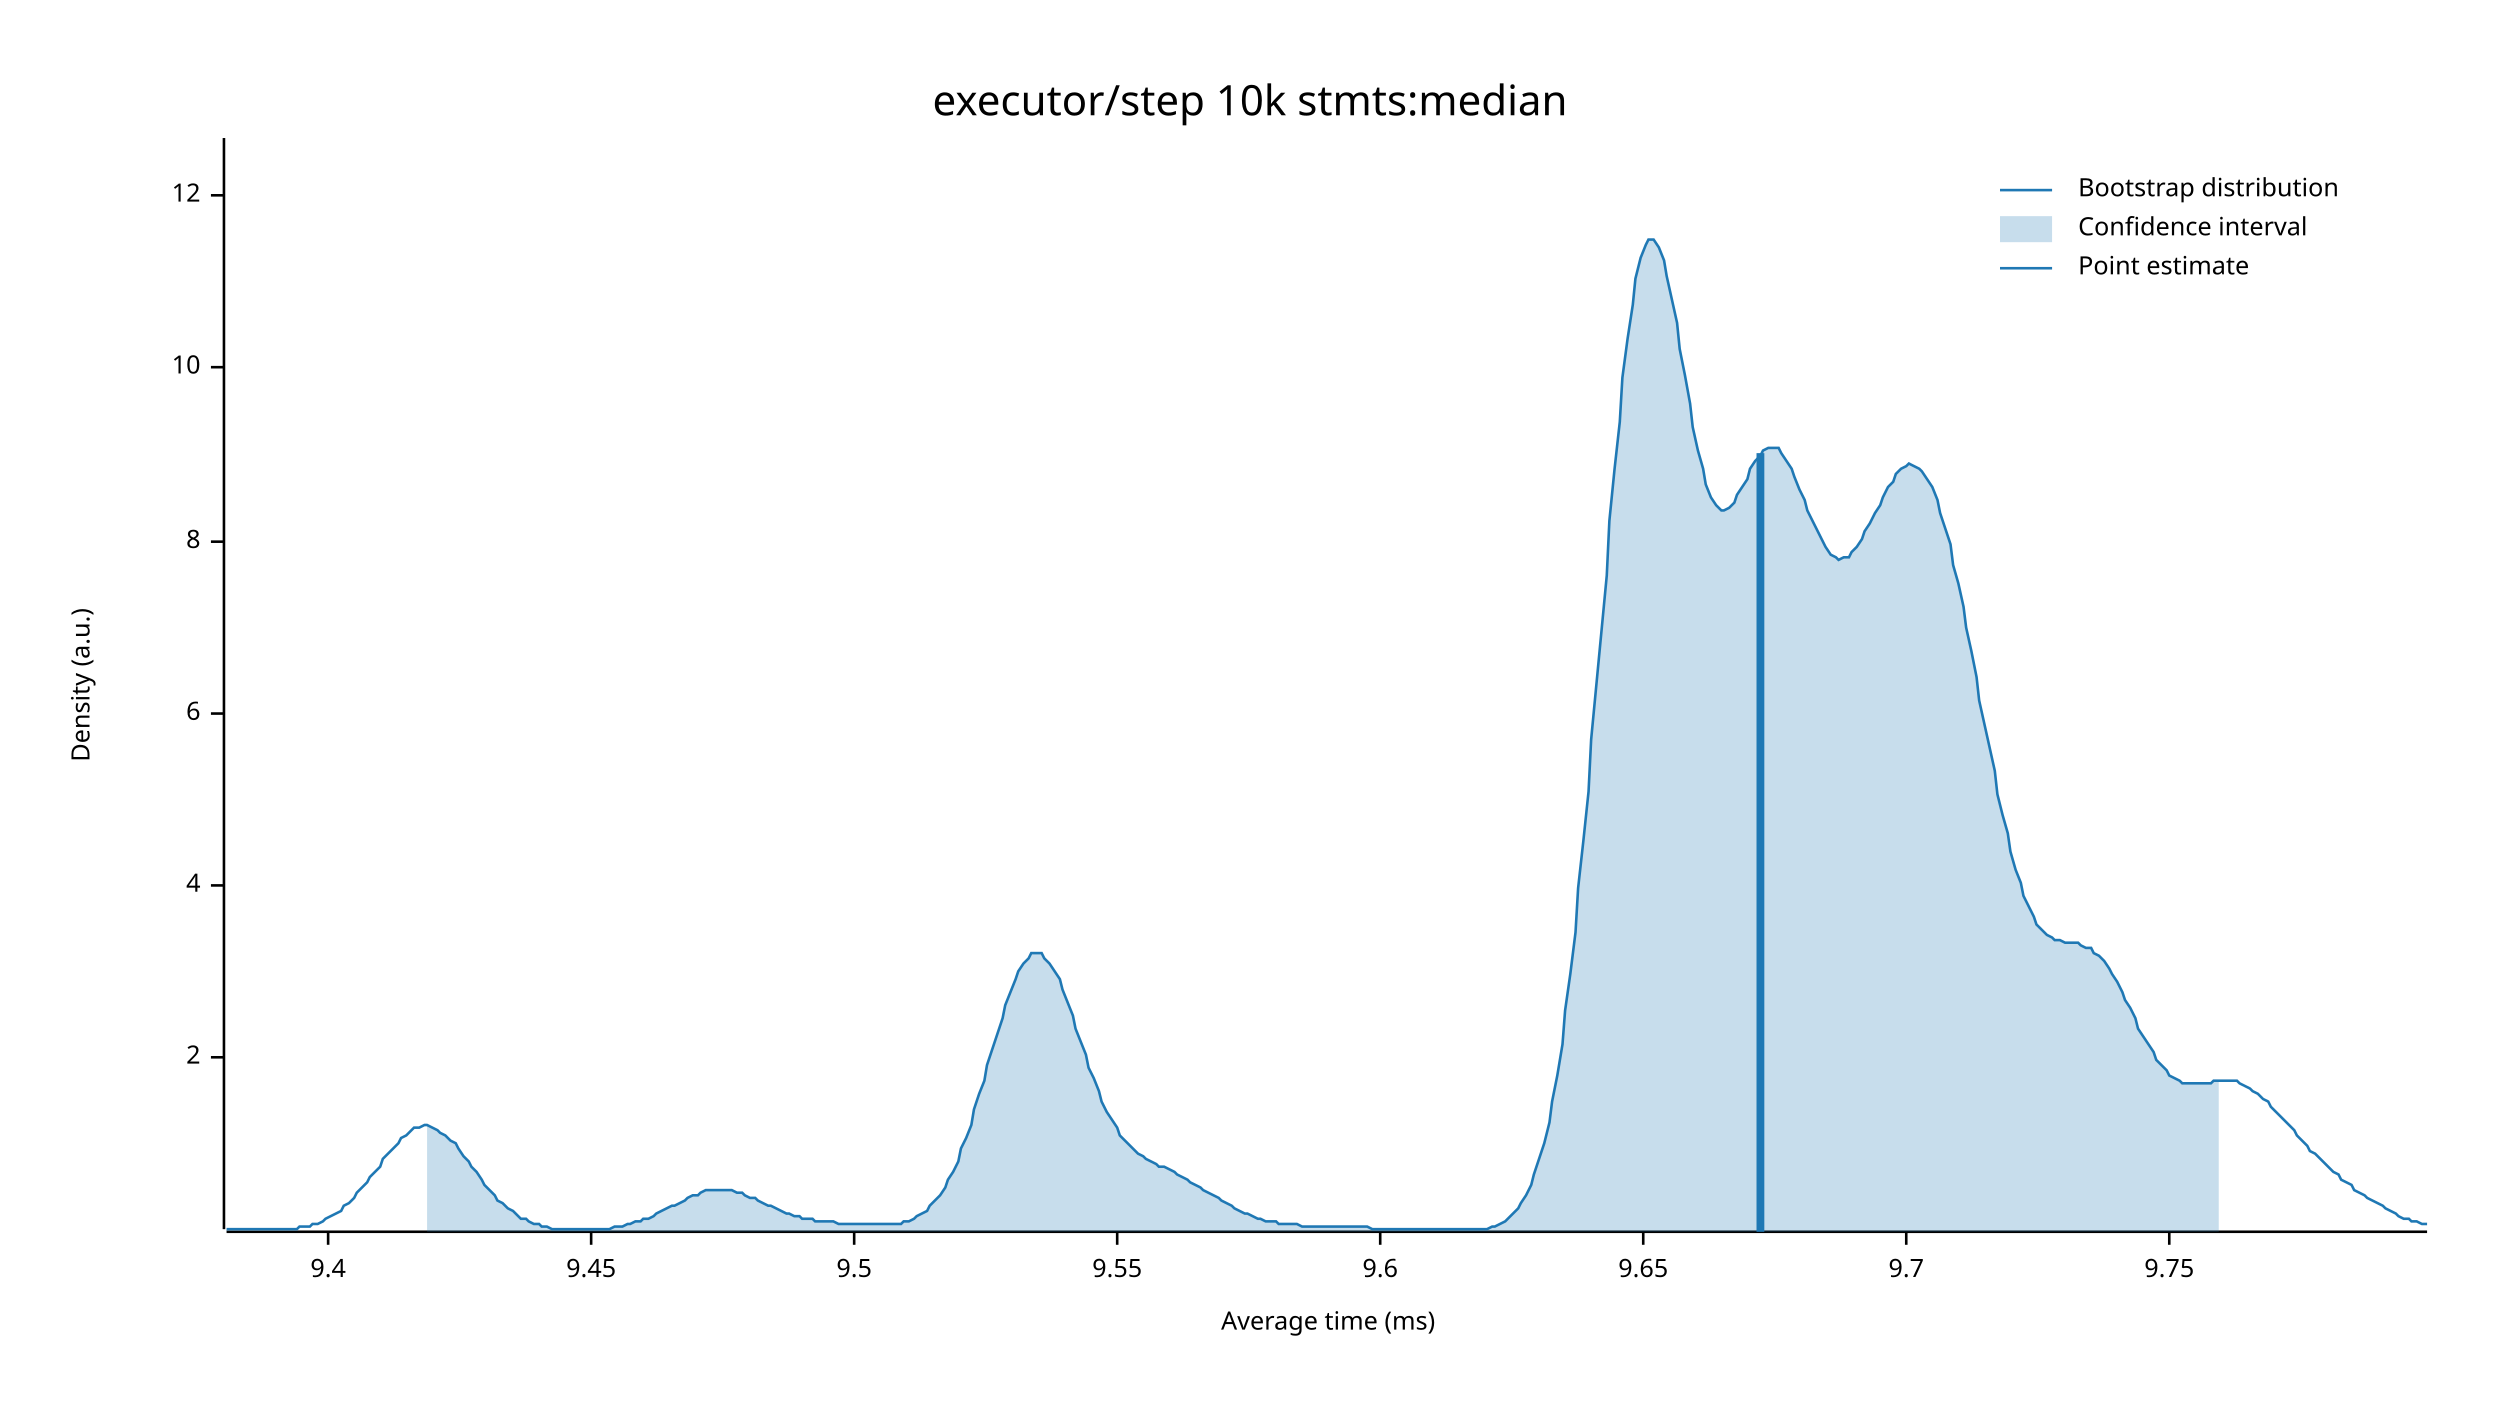
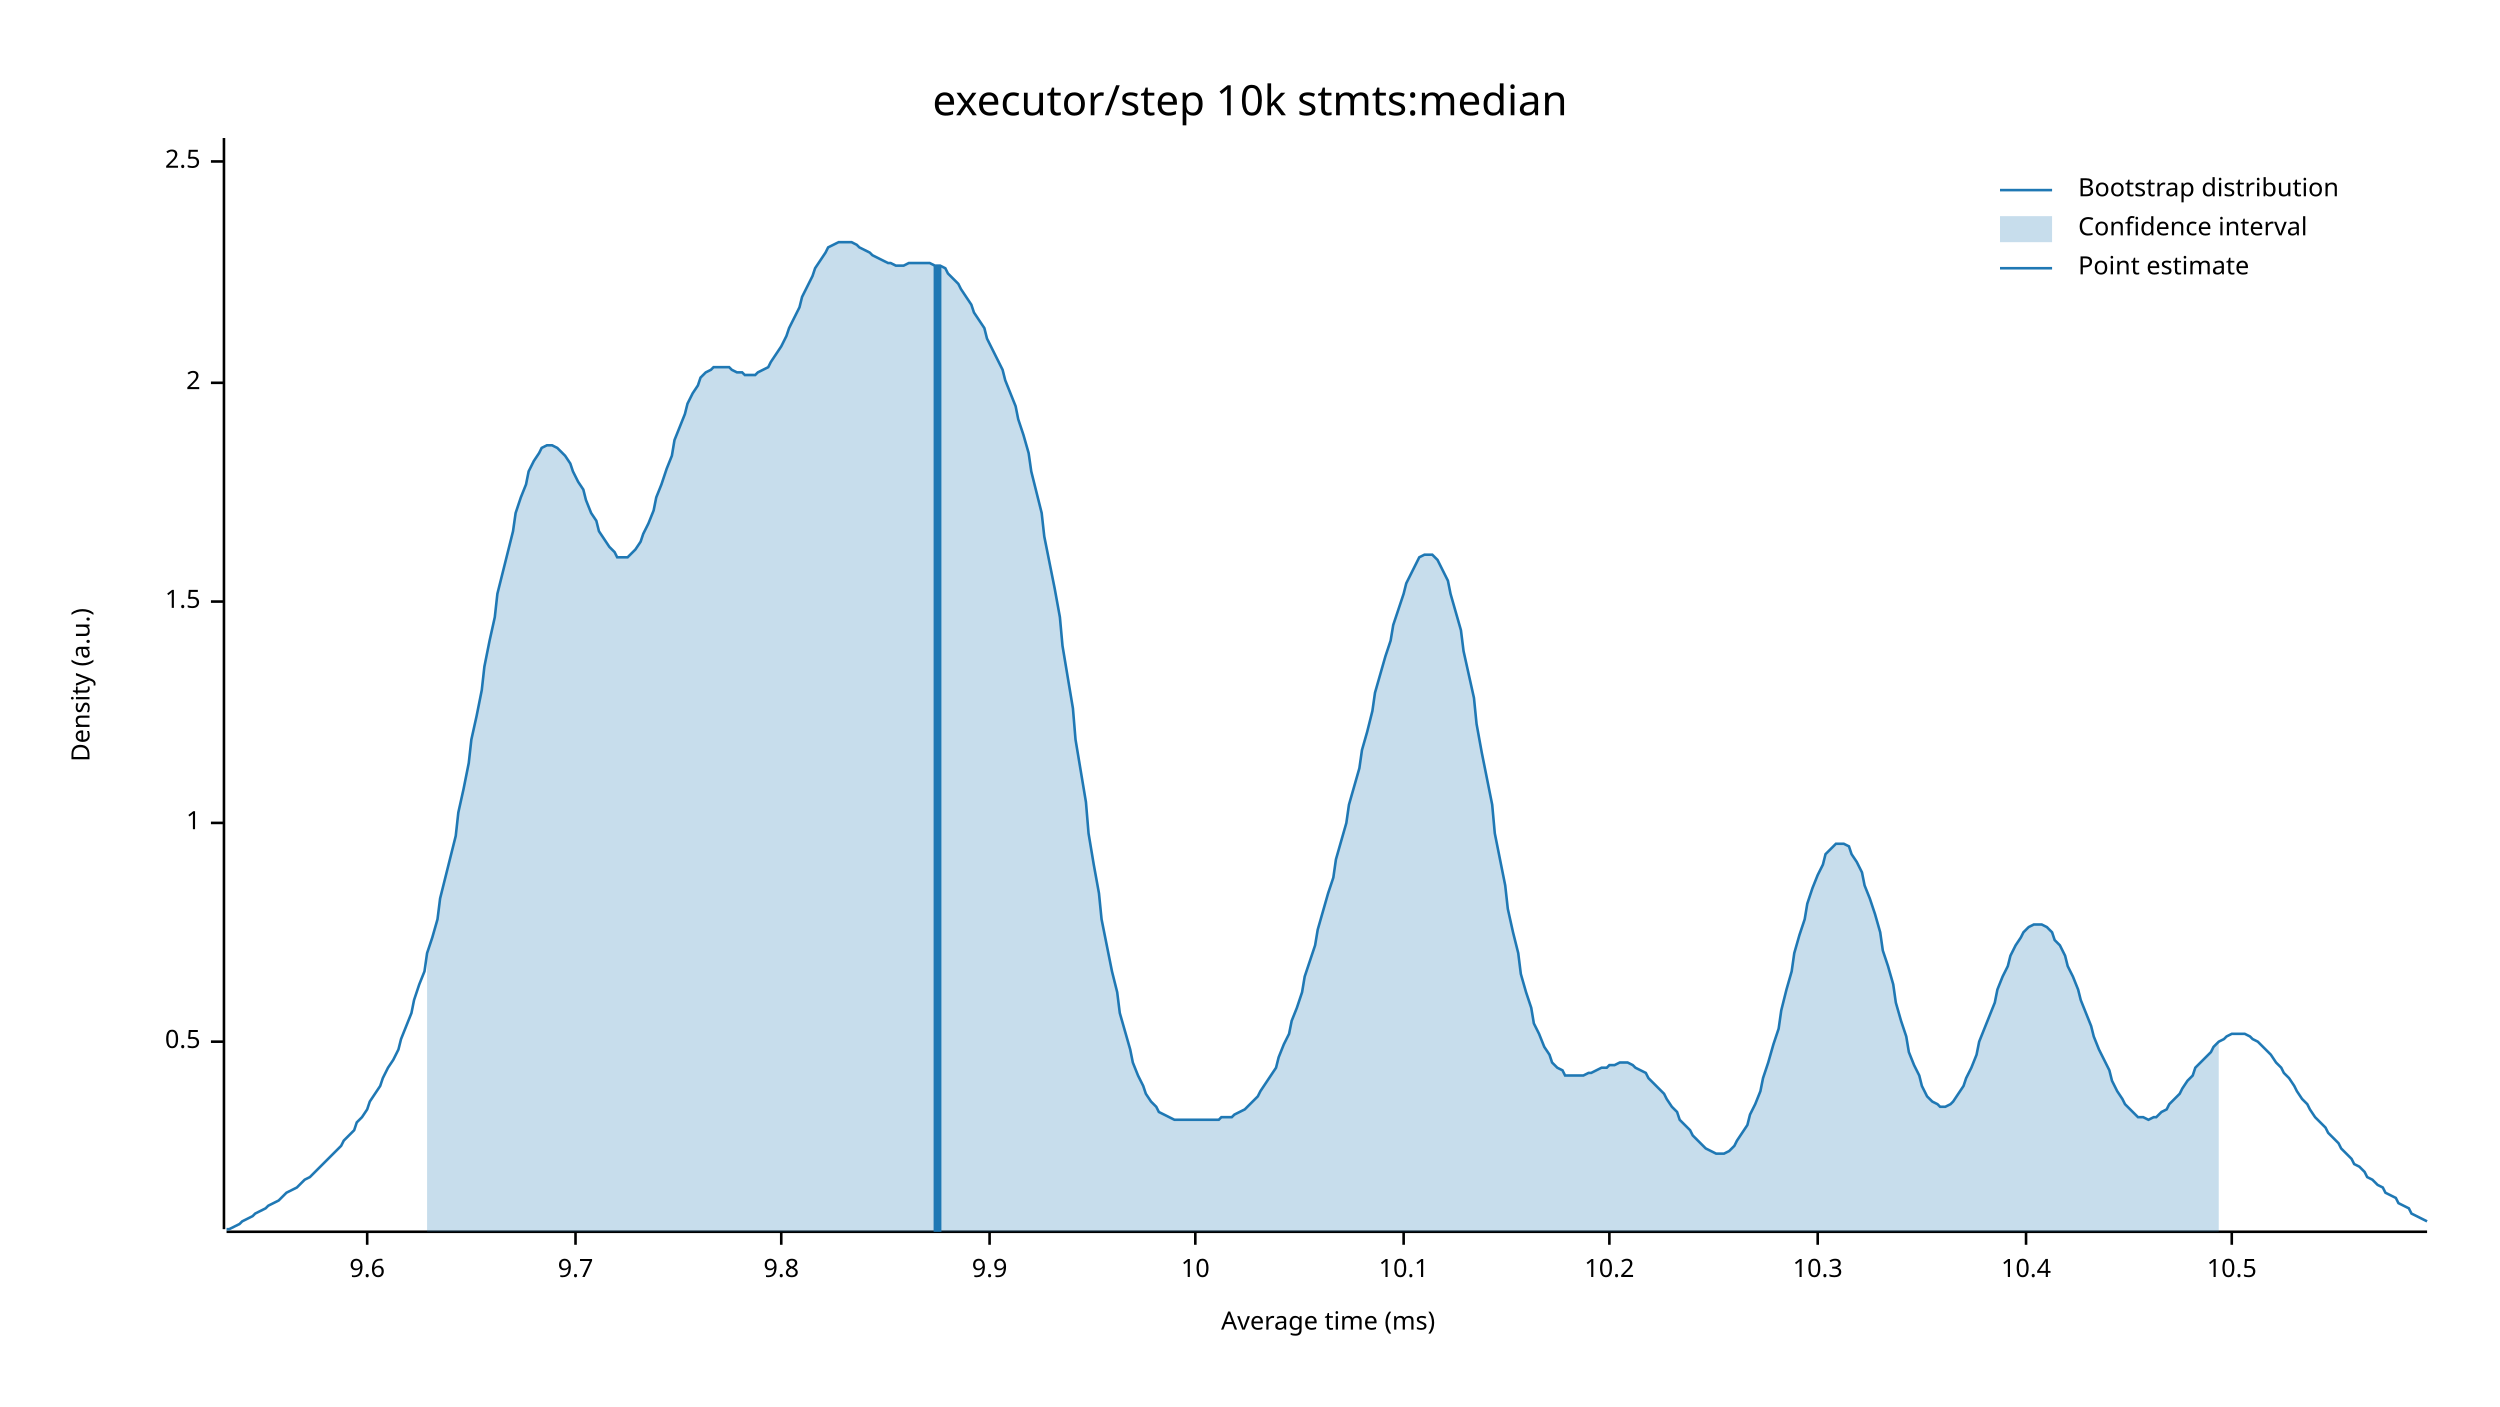
<svg xmlns="http://www.w3.org/2000/svg" width="960" height="540" viewBox="0 0 960 540">
  <text x="480" y="32" dy="0.76em" text-anchor="middle" font-family="sans-serif" font-size="16.129" opacity="1" fill="#000000">
executor/step 10k stmts:median
</text>
  <text x="27" y="263" dy="0.76em" text-anchor="middle" font-family="sans-serif" font-size="9.677" opacity="1" fill="#000000" transform="rotate(270, 27, 263)">
Density (a.u.)
</text>
  <text x="510" y="513" dy="-0.5ex" text-anchor="middle" font-family="sans-serif" font-size="9.677" opacity="1" fill="#000000">
Average time (ms)
</text>
  <polyline fill="none" opacity="1" stroke="#000000" stroke-width="1" points="86,53 86,472 " />
-   <text x="77" y="406" dy="0.5ex" text-anchor="end" font-family="sans-serif" font-size="9.677" opacity="1" fill="#000000">
+   <text x="77" y="400" dy="0.5ex" text-anchor="end" font-family="sans-serif" font-size="9.677" opacity="1" fill="#000000">
+ 0.5
+ </text>
+   <polyline fill="none" opacity="1" stroke="#000000" stroke-width="1" points="81,400 86,400 " />
+   <text x="77" y="316" dy="0.5ex" text-anchor="end" font-family="sans-serif" font-size="9.677" opacity="1" fill="#000000">
+ 1
+ </text>
+   <polyline fill="none" opacity="1" stroke="#000000" stroke-width="1" points="81,316 86,316 " />
+   <text x="77" y="231" dy="0.5ex" text-anchor="end" font-family="sans-serif" font-size="9.677" opacity="1" fill="#000000">
+ 1.5
+ </text>
+   <polyline fill="none" opacity="1" stroke="#000000" stroke-width="1" points="81,231 86,231 " />
+   <text x="77" y="147" dy="0.5ex" text-anchor="end" font-family="sans-serif" font-size="9.677" opacity="1" fill="#000000">
2
</text>
-   <polyline fill="none" opacity="1" stroke="#000000" stroke-width="1" points="81,406 86,406 " />
-   <text x="77" y="340" dy="0.5ex" text-anchor="end" font-family="sans-serif" font-size="9.677" opacity="1" fill="#000000">
- 4
+   <polyline fill="none" opacity="1" stroke="#000000" stroke-width="1" points="81,147 86,147 " />
+   <text x="77" y="62" dy="0.5ex" text-anchor="end" font-family="sans-serif" font-size="9.677" opacity="1" fill="#000000">
+ 2.5
</text>
-   <polyline fill="none" opacity="1" stroke="#000000" stroke-width="1" points="81,340 86,340 " />
-   <text x="77" y="274" dy="0.5ex" text-anchor="end" font-family="sans-serif" font-size="9.677" opacity="1" fill="#000000">
- 6
+   <polyline fill="none" opacity="1" stroke="#000000" stroke-width="1" points="81,62 86,62 " />
+   <polyline fill="none" opacity="1" stroke="#000000" stroke-width="1" points="87,473 932,473 " />
+   <text x="141" y="483" dy="0.76em" text-anchor="middle" font-family="sans-serif" font-size="9.677" opacity="1" fill="#000000">
+ 9.6
</text>
-   <polyline fill="none" opacity="1" stroke="#000000" stroke-width="1" points="81,274 86,274 " />
-   <text x="77" y="208" dy="0.5ex" text-anchor="end" font-family="sans-serif" font-size="9.677" opacity="1" fill="#000000">
- 8
+   <polyline fill="none" opacity="1" stroke="#000000" stroke-width="1" points="141,473 141,478 " />
+   <text x="221" y="483" dy="0.76em" text-anchor="middle" font-family="sans-serif" font-size="9.677" opacity="1" fill="#000000">
+ 9.7
</text>
-   <polyline fill="none" opacity="1" stroke="#000000" stroke-width="1" points="81,208 86,208 " />
-   <text x="77" y="141" dy="0.5ex" text-anchor="end" font-family="sans-serif" font-size="9.677" opacity="1" fill="#000000">
+   <polyline fill="none" opacity="1" stroke="#000000" stroke-width="1" points="221,473 221,478 " />
+   <text x="300" y="483" dy="0.76em" text-anchor="middle" font-family="sans-serif" font-size="9.677" opacity="1" fill="#000000">
+ 9.8
+ </text>
+   <polyline fill="none" opacity="1" stroke="#000000" stroke-width="1" points="300,473 300,478 " />
+   <text x="380" y="483" dy="0.76em" text-anchor="middle" font-family="sans-serif" font-size="9.677" opacity="1" fill="#000000">
+ 9.9
+ </text>
+   <polyline fill="none" opacity="1" stroke="#000000" stroke-width="1" points="380,473 380,478 " />
+   <text x="459" y="483" dy="0.76em" text-anchor="middle" font-family="sans-serif" font-size="9.677" opacity="1" fill="#000000">
10
</text>
-   <polyline fill="none" opacity="1" stroke="#000000" stroke-width="1" points="81,141 86,141 " />
-   <text x="77" y="75" dy="0.5ex" text-anchor="end" font-family="sans-serif" font-size="9.677" opacity="1" fill="#000000">
- 12
+   <polyline fill="none" opacity="1" stroke="#000000" stroke-width="1" points="459,473 459,478 " />
+   <text x="539" y="483" dy="0.76em" text-anchor="middle" font-family="sans-serif" font-size="9.677" opacity="1" fill="#000000">
+ 10.1
</text>
-   <polyline fill="none" opacity="1" stroke="#000000" stroke-width="1" points="81,75 86,75 " />
-   <polyline fill="none" opacity="1" stroke="#000000" stroke-width="1" points="87,473 932,473 " />
-   <text x="126" y="483" dy="0.76em" text-anchor="middle" font-family="sans-serif" font-size="9.677" opacity="1" fill="#000000">
- 9.4
+   <polyline fill="none" opacity="1" stroke="#000000" stroke-width="1" points="539,473 539,478 " />
+   <text x="618" y="483" dy="0.76em" text-anchor="middle" font-family="sans-serif" font-size="9.677" opacity="1" fill="#000000">
+ 10.2
</text>
-   <polyline fill="none" opacity="1" stroke="#000000" stroke-width="1" points="126,473 126,478 " />
-   <text x="227" y="483" dy="0.76em" text-anchor="middle" font-family="sans-serif" font-size="9.677" opacity="1" fill="#000000">
- 9.45
+   <polyline fill="none" opacity="1" stroke="#000000" stroke-width="1" points="618,473 618,478 " />
+   <text x="698" y="483" dy="0.76em" text-anchor="middle" font-family="sans-serif" font-size="9.677" opacity="1" fill="#000000">
+ 10.3
</text>
-   <polyline fill="none" opacity="1" stroke="#000000" stroke-width="1" points="227,473 227,478 " />
-   <text x="328" y="483" dy="0.76em" text-anchor="middle" font-family="sans-serif" font-size="9.677" opacity="1" fill="#000000">
- 9.5
+   <polyline fill="none" opacity="1" stroke="#000000" stroke-width="1" points="698,473 698,478 " />
+   <text x="778" y="483" dy="0.76em" text-anchor="middle" font-family="sans-serif" font-size="9.677" opacity="1" fill="#000000">
+ 10.4
</text>
-   <polyline fill="none" opacity="1" stroke="#000000" stroke-width="1" points="328,473 328,478 " />
-   <text x="429" y="483" dy="0.76em" text-anchor="middle" font-family="sans-serif" font-size="9.677" opacity="1" fill="#000000">
- 9.55
+   <polyline fill="none" opacity="1" stroke="#000000" stroke-width="1" points="778,473 778,478 " />
+   <text x="857" y="483" dy="0.76em" text-anchor="middle" font-family="sans-serif" font-size="9.677" opacity="1" fill="#000000">
+ 10.5
</text>
-   <polyline fill="none" opacity="1" stroke="#000000" stroke-width="1" points="429,473 429,478 " />
-   <text x="530" y="483" dy="0.76em" text-anchor="middle" font-family="sans-serif" font-size="9.677" opacity="1" fill="#000000">
- 9.6
- </text>
-   <polyline fill="none" opacity="1" stroke="#000000" stroke-width="1" points="530,473 530,478 " />
-   <text x="631" y="483" dy="0.76em" text-anchor="middle" font-family="sans-serif" font-size="9.677" opacity="1" fill="#000000">
- 9.65
- </text>
-   <polyline fill="none" opacity="1" stroke="#000000" stroke-width="1" points="631,473 631,478 " />
-   <text x="732" y="483" dy="0.76em" text-anchor="middle" font-family="sans-serif" font-size="9.677" opacity="1" fill="#000000">
- 9.7
- </text>
-   <polyline fill="none" opacity="1" stroke="#000000" stroke-width="1" points="732,473 732,478 " />
-   <text x="833" y="483" dy="0.76em" text-anchor="middle" font-family="sans-serif" font-size="9.677" opacity="1" fill="#000000">
- 9.75
- </text>
-   <polyline fill="none" opacity="1" stroke="#000000" stroke-width="1" points="833,473 833,478 " />
-   <polyline fill="none" opacity="1" stroke="#1F78B4" stroke-width="1" points="87,472 88,472 90,472 92,472 93,472 95,472 97,472 98,472 100,472 102,472 103,472 105,472 107,472 109,472 110,472 112,472 114,472 115,471 117,471 119,471 120,470 122,470 124,469 125,468 127,467 129,466 131,465 132,463 134,462 136,460 137,458 139,456 141,454 142,452 144,450 146,448 147,445 149,443 151,441 153,439 154,437 156,436 158,434 159,433 161,433 163,432 164,432 166,433 168,434 169,435 171,436 173,438 175,439 176,441 178,444 180,446 181,448 183,450 185,453 186,455 188,457 190,459 191,461 193,462 195,464 197,465 198,466 200,468 202,468 203,469 205,470 207,470 208,471 210,471 212,472 214,472 215,472 217,472 219,472 220,472 222,472 224,472 225,472 227,472 229,472 230,472 232,472 234,472 236,471 237,471 239,471 241,470 242,470 244,469 246,469 247,468 249,468 251,467 252,466 254,465 256,464 258,463 259,463 261,462 263,461 264,460 266,459 268,459 269,458 271,457 273,457 274,457 276,457 278,457 280,457 281,457 283,458 285,458 286,459 288,460 290,460 291,461 293,462 295,463 296,463 298,464 300,465 302,466 303,466 305,467 307,467 308,468 310,468 312,468 313,469 315,469 317,469 318,469 320,469 322,470 324,470 325,470 327,470 329,470 330,470 332,470 334,470 335,470 337,470 339,470 341,470 342,470 344,470 346,470 347,469 349,469 351,468 352,467 354,466 356,465 357,463 359,461 361,459 363,456 364,453 366,450 368,446 369,441 371,437 373,432 374,426 376,420 378,415 379,409 381,403 383,397 385,391 386,386 388,381 390,376 391,373 393,370 395,368 396,366 398,366 400,366 401,368 403,370 405,373 407,376 408,380 410,385 412,390 413,395 415,400 417,405 418,410 420,414 422,419 423,423 425,427 427,430 429,433 430,436 432,438 434,440 435,441 437,443 439,444 440,445 442,446 444,447 445,448 447,448 449,449 451,450 452,451 454,452 456,453 457,454 459,455 461,456 462,457 464,458 466,459 468,460 469,461 471,462 473,463 474,464 476,465 478,466 479,466 481,467 483,468 484,468 486,469 488,469 490,469 491,470 493,470 495,470 496,470 498,470 500,471 501,471 503,471 505,471 506,471 508,471 510,471 512,471 513,471 515,471 517,471 518,471 520,471 522,471 523,471 525,471 527,472 528,472 530,472 532,472 534,472 535,472 537,472 539,472 540,472 542,472 544,472 545,472 547,472 549,472 550,472 552,472 554,472 556,472 557,472 559,472 561,472 562,472 564,472 566,472 567,472 569,472 571,472 573,471 574,471 576,470 578,469 579,468 581,466 583,464 584,462 586,459 588,455 589,451 591,445 593,439 595,431 596,423 598,413 600,401 601,388 603,374 605,358 606,341 608,323 610,304 611,284 613,263 615,242 617,221 618,200 620,180 622,162 623,145 625,130 627,117 628,107 630,99 632,94 633,92 635,92 637,95 639,100 640,106 642,115 644,124 645,134 647,144 649,155 650,164 652,173 654,180 655,186 657,191 659,194 661,196 662,196 664,195 666,193 667,190 669,187 671,184 672,180 674,177 676,175 677,173 679,172 681,172 683,172 684,174 686,177 688,180 689,183 691,188 693,192 694,196 696,200 698,204 700,208 701,210 703,213 705,214 706,215 708,214 710,214 711,212 713,210 715,207 716,204 718,201 720,197 722,194 723,191 725,187 727,185 728,182 730,180 732,179 733,178 735,179 737,180 738,181 740,184 742,187 744,192 745,197 747,203 749,209 750,217 752,224 754,233 755,241 757,250 759,260 760,269 762,278 764,287 766,296 767,305 769,313 771,320 772,327 774,334 776,339 777,344 779,348 781,352 782,355 784,357 786,359 788,360 789,361 791,361 793,362 794,362 796,362 798,362 799,363 801,364 803,364 804,366 806,367 808,369 810,372 811,374 813,377 815,381 816,384 818,387 820,391 821,395 823,398 825,401 827,404 828,407 830,409 832,411 833,413 835,414 837,415 838,416 840,416 842,416 843,416 845,416 847,416 849,416 850,415 852,415 854,415 855,415 857,415 859,415 860,416 862,417 864,418 865,419 867,420 869,422 871,423 872,425 874,427 876,429 877,430 879,432 881,434 882,436 884,438 886,440 887,442 889,443 891,445 893,447 894,448 896,450 898,451 899,453 901,454 903,455 904,457 906,458 908,459 909,460 911,461 913,462 915,463 916,464 918,465 920,466 921,467 923,468 925,468 926,469 928,469 930,470 932,470 " />
-   <polygon opacity="0.25" fill="#1F78B4" points="164,432 166,433 168,434 169,435 171,436 173,438 175,439 176,441 178,444 180,446 181,448 183,450 185,453 186,455 188,457 190,459 191,461 193,462 195,464 197,465 198,466 200,468 202,468 203,469 205,470 207,470 208,471 210,471 212,472 214,472 215,472 217,472 219,472 220,472 222,472 224,472 225,472 227,472 229,472 230,472 232,472 234,472 236,471 237,471 239,471 241,470 242,470 244,469 246,469 247,468 249,468 251,467 252,466 254,465 256,464 258,463 259,463 261,462 263,461 264,460 266,459 268,459 269,458 271,457 273,457 274,457 276,457 278,457 280,457 281,457 283,458 285,458 286,459 288,460 290,460 291,461 293,462 295,463 296,463 298,464 300,465 302,466 303,466 305,467 307,467 308,468 310,468 312,468 313,469 315,469 317,469 318,469 320,469 322,470 324,470 325,470 327,470 329,470 330,470 332,470 334,470 335,470 337,470 339,470 341,470 342,470 344,470 346,470 347,469 349,469 351,468 352,467 354,466 356,465 357,463 359,461 361,459 363,456 364,453 366,450 368,446 369,441 371,437 373,432 374,426 376,420 378,415 379,409 381,403 383,397 385,391 386,386 388,381 390,376 391,373 393,370 395,368 396,366 398,366 400,366 401,368 403,370 405,373 407,376 408,380 410,385 412,390 413,395 415,400 417,405 418,410 420,414 422,419 423,423 425,427 427,430 429,433 430,436 432,438 434,440 435,441 437,443 439,444 440,445 442,446 444,447 445,448 447,448 449,449 451,450 452,451 454,452 456,453 457,454 459,455 461,456 462,457 464,458 466,459 468,460 469,461 471,462 473,463 474,464 476,465 478,466 479,466 481,467 483,468 484,468 486,469 488,469 490,469 491,470 493,470 495,470 496,470 498,470 500,471 501,471 503,471 505,471 506,471 508,471 510,471 512,471 513,471 515,471 517,471 518,471 520,471 522,471 523,471 525,471 527,472 528,472 530,472 532,472 534,472 535,472 537,472 539,472 540,472 542,472 544,472 545,472 547,472 549,472 550,472 552,472 554,472 556,472 557,472 559,472 561,472 562,472 564,472 566,472 567,472 569,472 571,472 573,471 574,471 576,470 578,469 579,468 581,466 583,464 584,462 586,459 588,455 589,451 591,445 593,439 595,431 596,423 598,413 600,401 601,388 603,374 605,358 606,341 608,323 610,304 611,284 613,263 615,242 617,221 618,200 620,180 622,162 623,145 625,130 627,117 628,107 630,99 632,94 633,92 635,92 637,95 639,100 640,106 642,115 644,124 645,134 647,144 649,155 650,164 652,173 654,180 655,186 657,191 659,194 661,196 662,196 664,195 666,193 667,190 669,187 671,184 672,180 674,177 676,175 677,173 679,172 681,172 683,172 684,174 686,177 688,180 689,183 691,188 693,192 694,196 696,200 698,204 700,208 701,210 703,213 705,214 706,215 708,214 710,214 711,212 713,210 715,207 716,204 718,201 720,197 722,194 723,191 725,187 727,185 728,182 730,180 732,179 733,178 735,179 737,180 738,181 740,184 742,187 744,192 745,197 747,203 749,209 750,217 752,224 754,233 755,241 757,250 759,260 760,269 762,278 764,287 766,296 767,305 769,313 771,320 772,327 774,334 776,339 777,344 779,348 781,352 782,355 784,357 786,359 788,360 789,361 791,361 793,362 794,362 796,362 798,362 799,363 801,364 803,364 804,366 806,367 808,369 810,372 811,374 813,377 815,381 816,384 818,387 820,391 821,395 823,398 825,401 827,404 828,407 830,409 832,411 833,413 835,414 837,415 838,416 840,416 842,416 843,416 845,416 847,416 849,416 850,415 852,415 852,473 164,473 " />
-   <polyline fill="none" opacity="1" stroke="#1F78B4" stroke-width="3" points="676,473 676,174 " />
+   <polyline fill="none" opacity="1" stroke="#000000" stroke-width="1" points="857,473 857,478 " />
+   <polyline fill="none" opacity="1" stroke="#1F78B4" stroke-width="1" points="87,472 88,472 90,471 92,470 93,469 95,468 97,467 98,466 100,465 102,464 103,463 105,462 107,461 109,459 110,458 112,457 114,456 115,455 117,453 119,452 120,451 122,449 124,447 125,446 127,444 129,442 131,440 132,438 134,436 136,434 137,431 139,429 141,426 142,423 144,420 146,417 147,414 149,410 151,407 153,403 154,399 156,394 158,389 159,384 161,378 163,373 164,366 166,360 168,353 169,345 171,337 173,329 175,321 176,312 178,303 180,293 181,284 183,275 185,265 186,256 188,246 190,237 191,228 193,220 195,212 197,204 198,197 200,191 202,186 203,181 205,177 207,174 208,172 210,171 212,171 214,172 215,173 217,175 219,178 220,181 222,185 224,188 225,192 227,197 229,200 230,204 232,207 234,210 236,212 237,214 239,214 241,214 242,213 244,211 246,208 247,205 249,201 251,196 252,191 254,186 256,180 258,175 259,169 261,164 263,159 264,155 266,151 268,148 269,145 271,143 273,142 274,141 276,141 278,141 280,141 281,142 283,143 285,143 286,144 288,144 290,144 291,143 293,142 295,141 296,139 298,136 300,133 302,129 303,126 305,122 307,118 308,114 310,110 312,106 313,103 315,100 317,97 318,95 320,94 322,93 324,93 325,93 327,93 329,94 330,95 332,96 334,97 335,98 337,99 339,100 341,101 342,101 344,102 346,102 347,102 349,101 351,101 352,101 354,101 356,101 357,101 359,102 361,102 363,103 364,105 366,107 368,109 369,111 371,114 373,117 374,120 376,123 378,126 379,130 381,134 383,138 385,142 386,146 388,151 390,156 391,161 393,167 395,174 396,181 398,189 400,197 401,206 403,216 405,226 407,237 408,248 410,260 412,272 413,284 415,296 417,308 418,320 420,332 422,343 423,353 425,363 427,373 429,381 430,389 432,396 434,403 435,408 437,413 439,417 440,420 442,423 444,425 445,427 447,428 449,429 451,430 452,430 454,430 456,430 457,430 459,430 461,430 462,430 464,430 466,430 468,430 469,429 471,429 473,429 474,428 476,427 478,426 479,425 481,423 483,421 484,419 486,416 488,413 490,410 491,406 493,401 495,397 496,392 498,387 500,381 501,375 503,369 505,363 506,357 508,350 510,343 512,337 513,330 515,323 517,316 518,309 520,302 522,295 523,288 525,281 527,273 528,266 530,259 532,252 534,246 535,240 537,234 539,228 540,224 542,220 544,216 545,214 547,213 549,213 550,213 552,215 554,219 556,223 557,228 559,235 561,242 562,250 564,259 566,268 567,278 569,289 571,299 573,309 574,320 576,330 578,340 579,349 581,358 583,366 584,374 586,381 588,387 589,393 591,397 593,402 595,405 596,408 598,410 600,411 601,413 603,413 605,413 606,413 608,413 610,412 611,412 613,411 615,410 617,410 618,409 620,409 622,408 623,408 625,408 627,409 628,410 630,411 632,412 633,414 635,416 637,418 639,420 640,422 642,425 644,427 645,430 647,432 649,434 650,436 652,438 654,440 655,441 657,442 659,443 661,443 662,443 664,442 666,440 667,438 669,435 671,432 672,428 674,424 676,419 677,414 679,408 681,401 683,395 684,388 686,380 688,373 689,366 691,359 693,353 694,347 696,341 698,336 700,332 701,328 703,326 705,324 706,324 708,324 710,325 711,328 713,331 715,335 716,340 718,345 720,351 722,358 723,365 725,371 727,378 728,385 730,392 732,398 733,404 735,409 737,413 738,417 740,421 742,423 744,424 745,425 747,425 749,424 750,423 752,420 754,417 755,414 757,410 759,405 760,400 762,395 764,390 766,385 767,380 769,375 771,371 772,367 774,363 776,360 777,358 779,356 781,355 782,355 784,355 786,356 788,358 789,361 791,363 793,367 794,371 796,375 798,380 799,384 801,389 803,394 804,398 806,403 808,407 810,411 811,415 813,419 815,422 816,424 818,426 820,428 821,429 823,429 825,430 827,429 828,429 830,427 832,426 833,424 835,422 837,420 838,418 840,415 842,413 843,410 845,408 847,406 849,404 850,402 852,400 854,399 855,398 857,397 859,397 860,397 862,397 864,398 865,399 867,400 869,402 871,404 872,405 874,408 876,410 877,412 879,414 881,417 882,419 884,422 886,424 887,426 889,429 891,431 893,433 894,435 896,437 898,439 899,441 901,443 903,445 904,447 906,448 908,450 909,452 911,453 913,455 915,456 916,458 918,459 920,460 921,462 923,463 925,464 926,466 928,467 930,468 932,469 " />
+   <polygon opacity="0.25" fill="#1F78B4" points="164,366 166,360 168,353 169,345 171,337 173,329 175,321 176,312 178,303 180,293 181,284 183,275 185,265 186,256 188,246 190,237 191,228 193,220 195,212 197,204 198,197 200,191 202,186 203,181 205,177 207,174 208,172 210,171 212,171 214,172 215,173 217,175 219,178 220,181 222,185 224,188 225,192 227,197 229,200 230,204 232,207 234,210 236,212 237,214 239,214 241,214 242,213 244,211 246,208 247,205 249,201 251,196 252,191 254,186 256,180 258,175 259,169 261,164 263,159 264,155 266,151 268,148 269,145 271,143 273,142 274,141 276,141 278,141 280,141 281,142 283,143 285,143 286,144 288,144 290,144 291,143 293,142 295,141 296,139 298,136 300,133 302,129 303,126 305,122 307,118 308,114 310,110 312,106 313,103 315,100 317,97 318,95 320,94 322,93 324,93 325,93 327,93 329,94 330,95 332,96 334,97 335,98 337,99 339,100 341,101 342,101 344,102 346,102 347,102 349,101 351,101 352,101 354,101 356,101 357,101 359,102 361,102 363,103 364,105 366,107 368,109 369,111 371,114 373,117 374,120 376,123 378,126 379,130 381,134 383,138 385,142 386,146 388,151 390,156 391,161 393,167 395,174 396,181 398,189 400,197 401,206 403,216 405,226 407,237 408,248 410,260 412,272 413,284 415,296 417,308 418,320 420,332 422,343 423,353 425,363 427,373 429,381 430,389 432,396 434,403 435,408 437,413 439,417 440,420 442,423 444,425 445,427 447,428 449,429 451,430 452,430 454,430 456,430 457,430 459,430 461,430 462,430 464,430 466,430 468,430 469,429 471,429 473,429 474,428 476,427 478,426 479,425 481,423 483,421 484,419 486,416 488,413 490,410 491,406 493,401 495,397 496,392 498,387 500,381 501,375 503,369 505,363 506,357 508,350 510,343 512,337 513,330 515,323 517,316 518,309 520,302 522,295 523,288 525,281 527,273 528,266 530,259 532,252 534,246 535,240 537,234 539,228 540,224 542,220 544,216 545,214 547,213 549,213 550,213 552,215 554,219 556,223 557,228 559,235 561,242 562,250 564,259 566,268 567,278 569,289 571,299 573,309 574,320 576,330 578,340 579,349 581,358 583,366 584,374 586,381 588,387 589,393 591,397 593,402 595,405 596,408 598,410 600,411 601,413 603,413 605,413 606,413 608,413 610,412 611,412 613,411 615,410 617,410 618,409 620,409 622,408 623,408 625,408 627,409 628,410 630,411 632,412 633,414 635,416 637,418 639,420 640,422 642,425 644,427 645,430 647,432 649,434 650,436 652,438 654,440 655,441 657,442 659,443 661,443 662,443 664,442 666,440 667,438 669,435 671,432 672,428 674,424 676,419 677,414 679,408 681,401 683,395 684,388 686,380 688,373 689,366 691,359 693,353 694,347 696,341 698,336 700,332 701,328 703,326 705,324 706,324 708,324 710,325 711,328 713,331 715,335 716,340 718,345 720,351 722,358 723,365 725,371 727,378 728,385 730,392 732,398 733,404 735,409 737,413 738,417 740,421 742,423 744,424 745,425 747,425 749,424 750,423 752,420 754,417 755,414 757,410 759,405 760,400 762,395 764,390 766,385 767,380 769,375 771,371 772,367 774,363 776,360 777,358 779,356 781,355 782,355 784,355 786,356 788,358 789,361 791,363 793,367 794,371 796,375 798,380 799,384 801,389 803,394 804,398 806,403 808,407 810,411 811,415 813,419 815,422 816,424 818,426 820,428 821,429 823,429 825,430 827,429 828,429 830,427 832,426 833,424 835,422 837,420 838,418 840,415 842,413 843,410 845,408 847,406 849,404 850,402 852,400 852,473 164,473 " />
+   <polyline fill="none" opacity="1" stroke="#1F78B4" stroke-width="3" points="360,473 360,102 " />
  <text x="798" y="68" dy="0.76em" text-anchor="start" font-family="sans-serif" font-size="9.677" opacity="1" fill="#000000">
Bootstrap distribution
</text>
  <text x="798" y="83" dy="0.76em" text-anchor="start" font-family="sans-serif" font-size="9.677" opacity="1" fill="#000000">
Confidence interval
</text>
  <text x="798" y="98" dy="0.76em" text-anchor="start" font-family="sans-serif" font-size="9.677" opacity="1" fill="#000000">
Point estimate
</text>
  <polyline fill="none" opacity="1" stroke="#1F78B4" stroke-width="1" points="768,73 788,73 " />
  <rect x="768" y="83" width="20" height="10" opacity="0.25" fill="#1F78B4" stroke="none" />
  <polyline fill="none" opacity="1" stroke="#1F78B4" stroke-width="1" points="768,103 788,103 " />
</svg>
